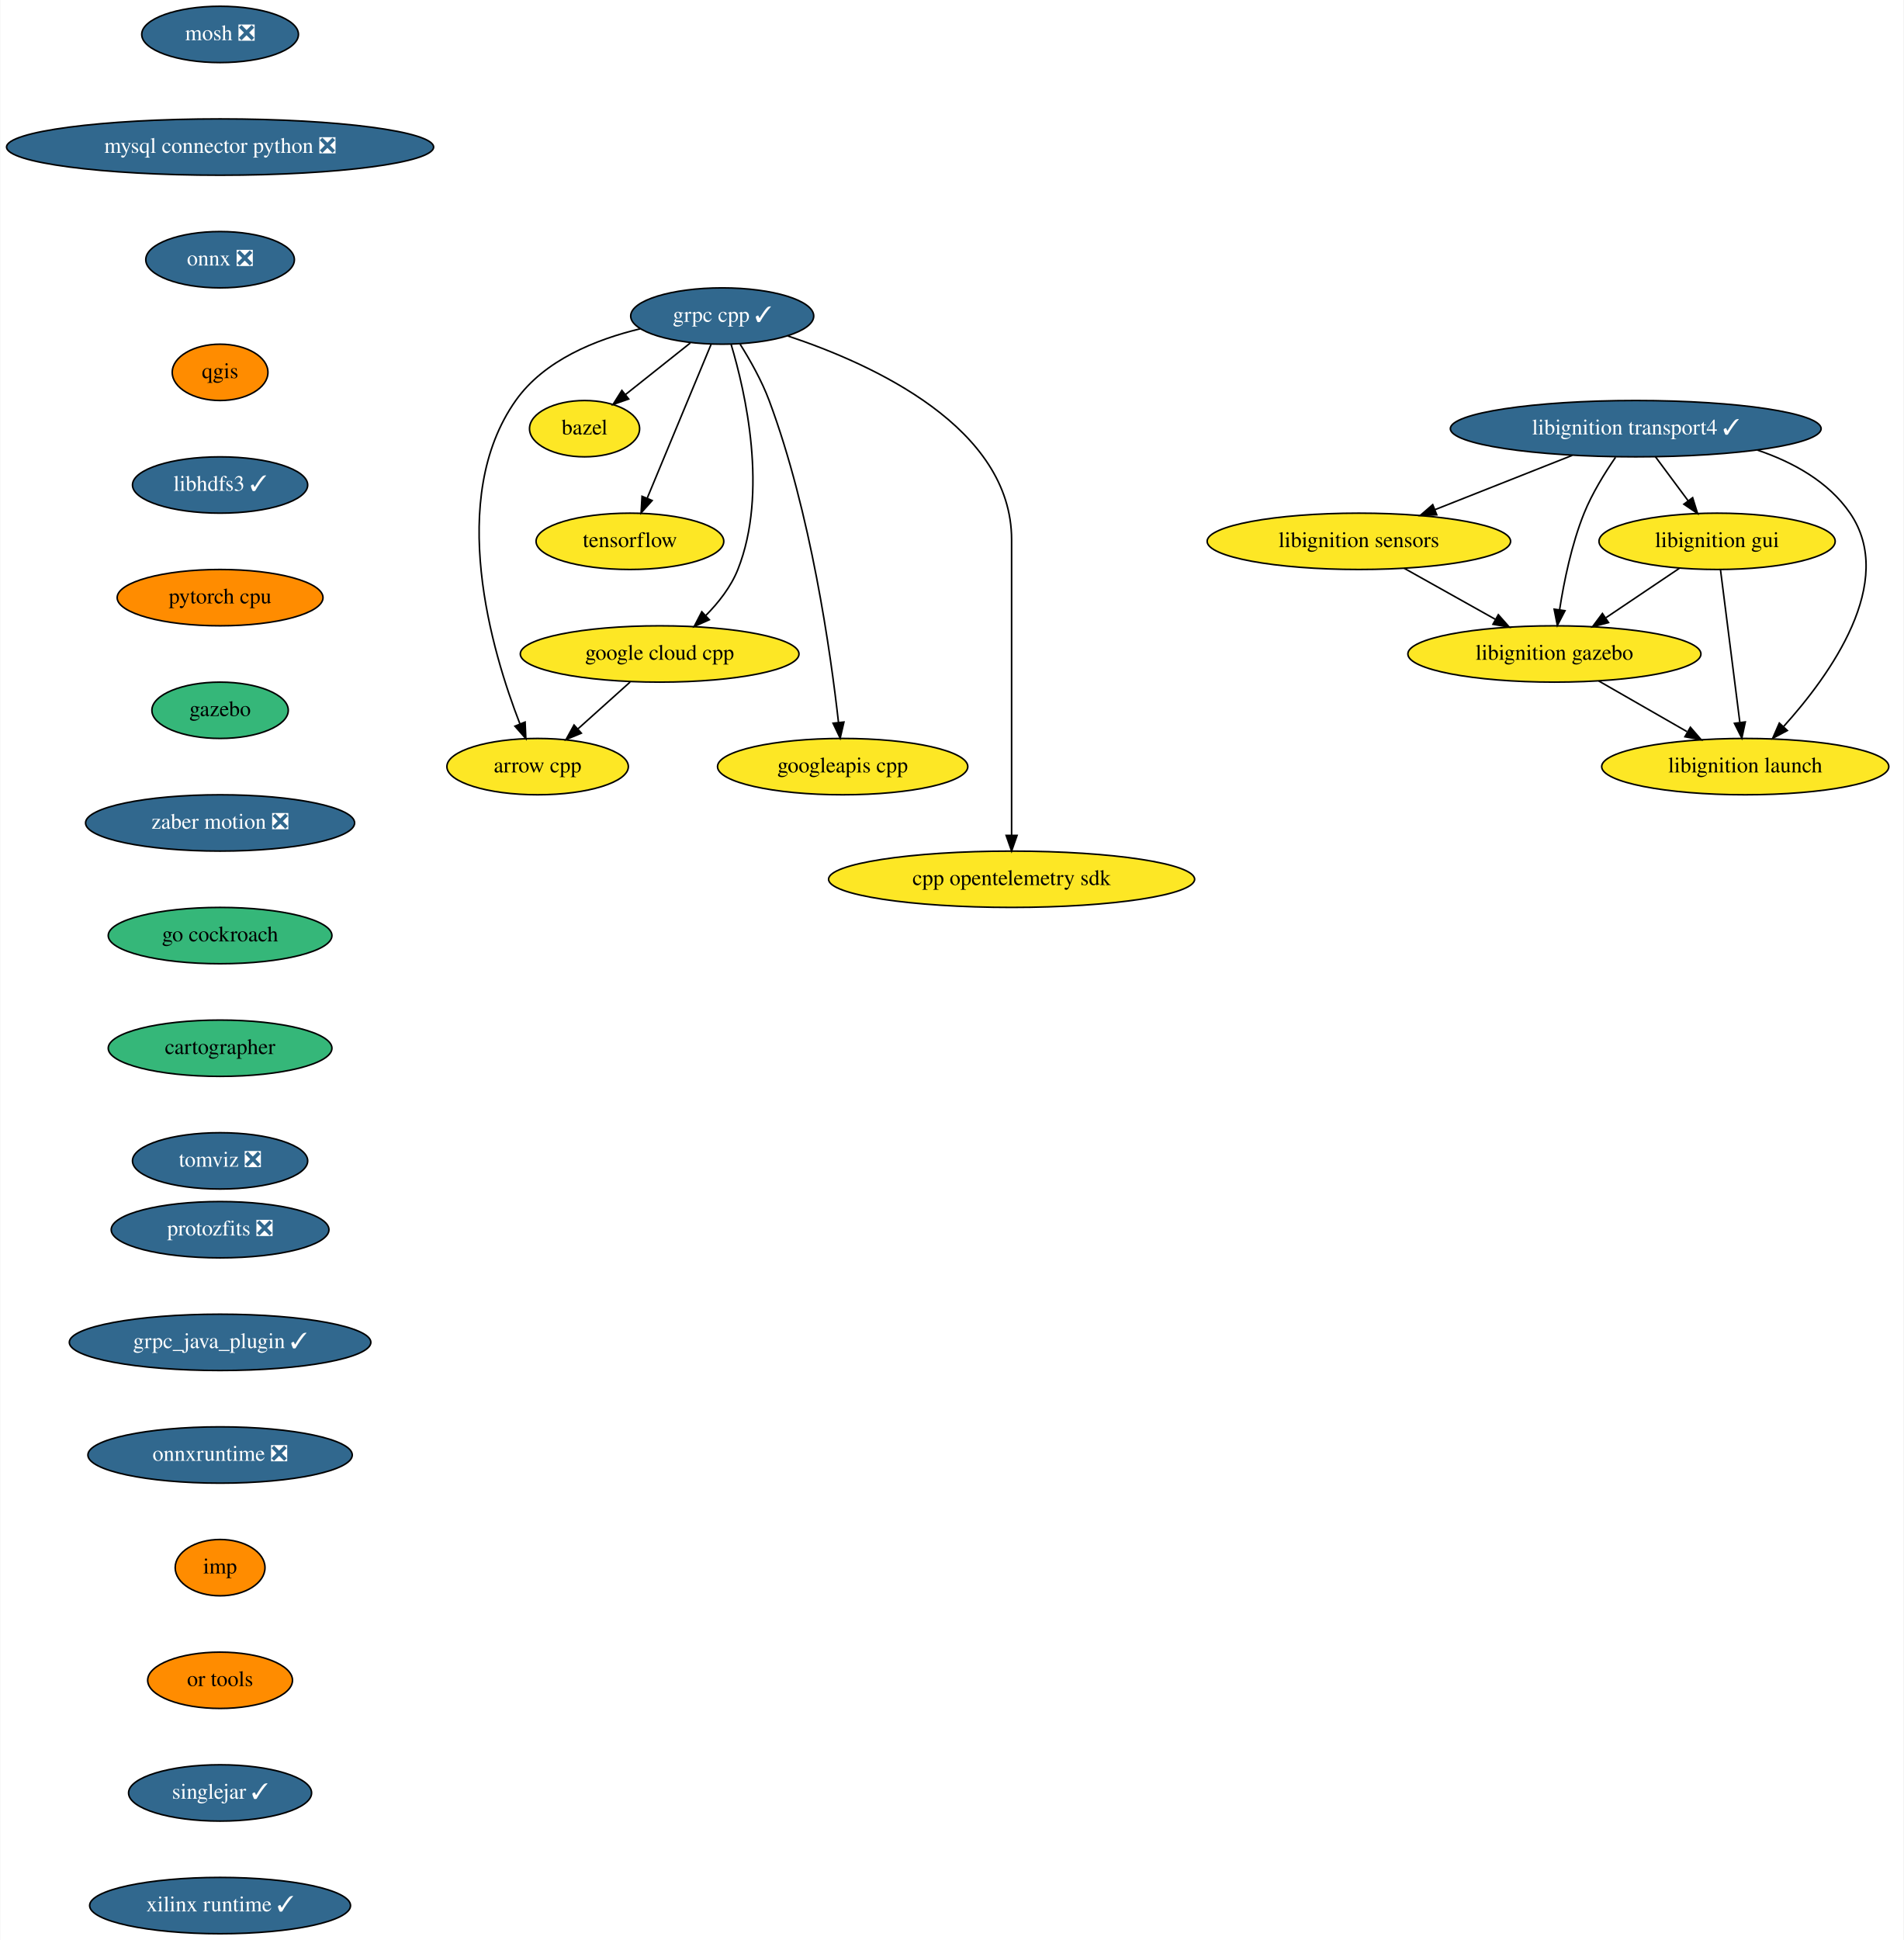
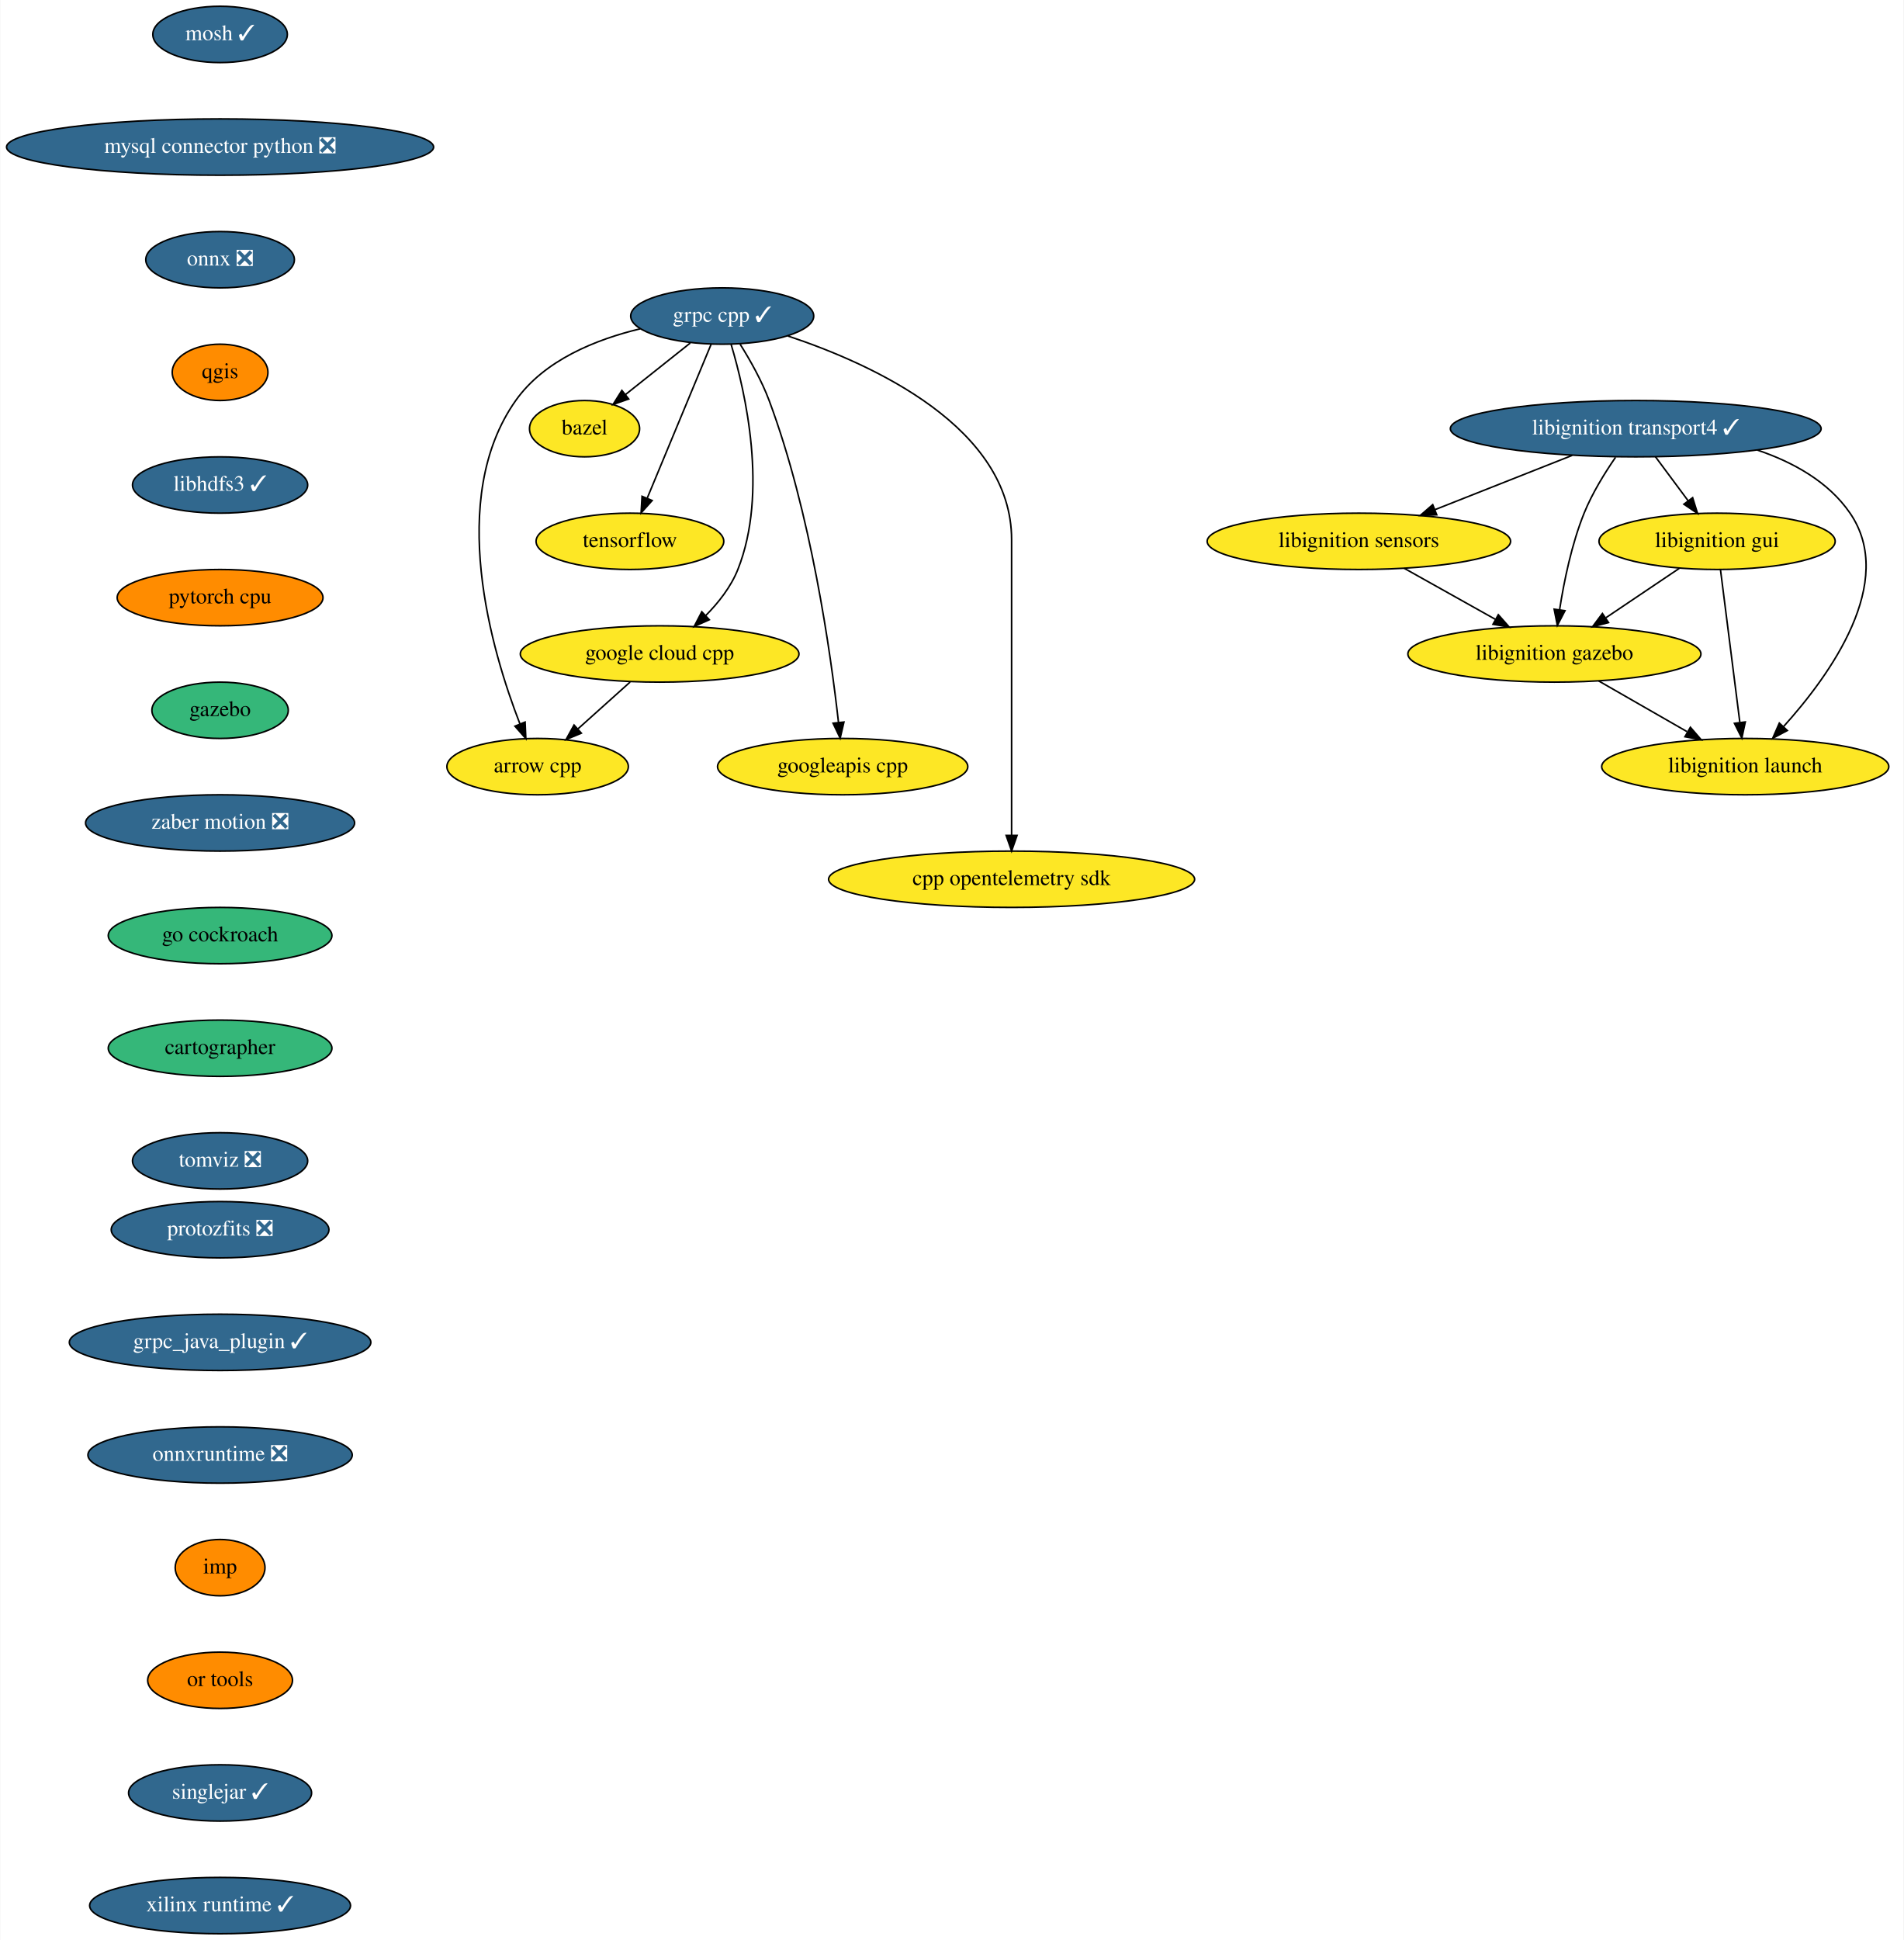
<svg xmlns="http://www.w3.org/2000/svg" xmlns:xlink="http://www.w3.org/1999/xlink" width="1217pt" height="1240pt" viewBox="0.00 0.00 1216.61 1240.00">
  <g id="graph0" class="graph" transform="scale(1 1) rotate(0) translate(4 1236)">
    <polygon fill="white" stroke="none" points="-4,4 -4,-1236 1212.61,-1236 1212.61,4 -4,4" />
    <g id="node1" class="node">
      <g id="a_node1">
        <a xlink:href="https://github.com/conda-forge/arrow-cpp-feedstock" xlink:title="arrow cpp">
          <ellipse fill="#fde725" stroke="black" cx="339.5" cy="-746" rx="58" ry="18" />
          <text text-anchor="middle" x="339.5" y="-742.3" font-family="Times,serif" font-size="14.00">arrow cpp</text>
        </a>
      </g>
    </g>
    <g id="node2" class="node">
      <g id="a_node2">
        <a xlink:href="https://github.com/conda-forge/bazel-feedstock" xlink:title="bazel">
          <ellipse fill="#fde725" stroke="black" cx="369.5" cy="-962" rx="35.19" ry="18" />
          <text text-anchor="middle" x="369.5" y="-958.3" font-family="Times,serif" font-size="14.00">bazel</text>
        </a>
      </g>
    </g>
    <g id="node3" class="node">
      <g id="a_node3">
-         <a xlink:href="https://github.com/conda-forge/mosh-feedstock/pull/29" xlink:title="mosh ❎">
-           <ellipse fill="#31688e" stroke="black" cx="136.5" cy="-1214" rx="50.09" ry="18" />
-           <text text-anchor="middle" x="136.5" y="-1210.3" font-family="Times,serif" font-size="14.00" fill="white">mosh ❎</text>
+         <a xlink:href="https://github.com/conda-forge/mosh-feedstock/pull/29" xlink:title="mosh ✓">
+           <ellipse fill="#31688e" stroke="black" cx="136.5" cy="-1214" rx="43" ry="18" />
+           <text text-anchor="middle" x="136.5" y="-1210.3" font-family="Times,serif" font-size="14.00" fill="white">mosh ✓</text>
        </a>
      </g>
    </g>
    <g id="node4" class="node">
      <g id="a_node4">
        <a xlink:href="https://github.com/conda-forge/mysql-connector-python-feedstock/pull/69" xlink:title="mysql connector python ❎">
          <ellipse fill="#31688e" stroke="black" cx="136.5" cy="-1142" rx="136.5" ry="18" />
          <text text-anchor="middle" x="136.5" y="-1138.3" font-family="Times,serif" font-size="14.00" fill="white">mysql connector python ❎</text>
        </a>
      </g>
    </g>
    <g id="node5" class="node">
      <g id="a_node5">
        <a xlink:href="https://github.com/conda-forge/onnx-feedstock/pull/81" xlink:title="onnx ❎">
          <ellipse fill="#31688e" stroke="black" cx="136.5" cy="-1070" rx="47.5" ry="18" />
          <text text-anchor="middle" x="136.5" y="-1066.3" font-family="Times,serif" font-size="14.00" fill="white">onnx ❎</text>
        </a>
      </g>
    </g>
    <g id="node6" class="node">
      <g id="a_node6">
        <a xlink:href="https://github.com/conda-forge/qgis-feedstock" xlink:title="qgis">
          <ellipse fill="#ff8c00" stroke="black" cx="136.5" cy="-998" rx="30.59" ry="18" />
          <text text-anchor="middle" x="136.5" y="-994.3" font-family="Times,serif" font-size="14.00">qgis</text>
        </a>
      </g>
    </g>
    <g id="node7" class="node">
      <g id="a_node7">
        <a xlink:href="https://github.com/conda-forge/libhdfs3-feedstock/pull/45" xlink:title="libhdfs3 ✓">
          <ellipse fill="#31688e" stroke="black" cx="136.5" cy="-926" rx="56" ry="18" />
          <text text-anchor="middle" x="136.5" y="-922.3" font-family="Times,serif" font-size="14.00" fill="white">libhdfs3 ✓</text>
        </a>
      </g>
    </g>
    <g id="node9" class="node">
      <g id="a_node9">
        <a xlink:href="https://github.com/conda-forge/pytorch-cpu-feedstock" xlink:title="pytorch cpu">
          <ellipse fill="#ff8c00" stroke="black" cx="136.5" cy="-854" rx="65.79" ry="18" />
          <text text-anchor="middle" x="136.5" y="-850.3" font-family="Times,serif" font-size="14.00">pytorch cpu</text>
        </a>
      </g>
    </g>
    <g id="node8" class="node">
      <g id="a_node8">
        <a xlink:href="https://github.com/conda-forge/tensorflow-feedstock" xlink:title="tensorflow">
          <ellipse fill="#fde725" stroke="black" cx="398.5" cy="-890" rx="60" ry="18" />
          <text text-anchor="middle" x="398.5" y="-886.3" font-family="Times,serif" font-size="14.00">tensorflow</text>
        </a>
      </g>
    </g>
    <g id="node10" class="node">
      <g id="a_node10">
        <a xlink:href="https://github.com/conda-forge/gazebo-feedstock" xlink:title="gazebo">
          <ellipse fill="#35b779" stroke="black" cx="136.5" cy="-782" rx="43.59" ry="18" />
          <text text-anchor="middle" x="136.5" y="-778.3" font-family="Times,serif" font-size="14.00">gazebo</text>
        </a>
      </g>
    </g>
    <g id="node20" class="node">
      <g id="a_node20">
        <a xlink:href="https://github.com/conda-forge/zaber-motion-feedstock/pull/80" xlink:title="zaber motion ❎">
          <ellipse fill="#31688e" stroke="black" cx="136.5" cy="-710" rx="86" ry="18" />
          <text text-anchor="middle" x="136.5" y="-706.3" font-family="Times,serif" font-size="14.00" fill="white">zaber motion ❎</text>
        </a>
      </g>
    </g>
    <g id="node11" class="node">
      <g id="a_node11">
        <a xlink:href="https://github.com/conda-forge/grpc-cpp-feedstock/pull/227" xlink:title="grpc cpp ✓">
          <ellipse fill="#31688e" stroke="black" cx="457.5" cy="-1034" rx="58.5" ry="18" />
          <text text-anchor="middle" x="457.5" y="-1030.3" font-family="Times,serif" font-size="14.00" fill="white">grpc cpp ✓</text>
        </a>
      </g>
    </g>
    <g id="edge7" class="edge">
      <path fill="none" stroke="black" d="M405.18,-1025.86C376.75,-1019.06 343.75,-1005.81 325.5,-980 281.15,-917.26 310.17,-819.66 328.21,-773.24" />
      <polygon fill="black" stroke="black" points="331.49,-774.47 331.97,-763.88 324.99,-771.86 331.49,-774.47" />
    </g>
    <g id="edge8" class="edge">
      <path fill="none" stroke="black" d="M437.09,-1016.76C424.73,-1006.93 408.84,-994.29 395.57,-983.74" />
      <polygon fill="black" stroke="black" points="397.71,-980.97 387.71,-977.48 393.35,-986.45 397.71,-980.97" />
    </g>
    <g id="edge9" class="edge">
      <path fill="none" stroke="black" d="M450.38,-1015.87C440.24,-991.46 421.53,-946.43 409.57,-917.64" />
      <polygon fill="black" stroke="black" points="412.71,-916.08 405.64,-908.19 406.25,-918.77 412.71,-916.08" />
    </g>
    <g id="node12" class="node">
      <g id="a_node12">
        <a xlink:href="https://github.com/conda-forge/google-cloud-cpp-feedstock" xlink:title="google cloud cpp">
          <ellipse fill="#fde725" stroke="black" cx="417.5" cy="-818" rx="89.08" ry="18" />
          <text text-anchor="middle" x="417.5" y="-814.3" font-family="Times,serif" font-size="14.00">google cloud cpp</text>
        </a>
      </g>
    </g>
    <g id="edge10" class="edge">
      <path fill="none" stroke="black" d="M463.21,-1015.8C472.28,-985.5 487.04,-921.19 467.5,-872 463.09,-860.91 455.14,-850.79 446.86,-842.44" />
      <polygon fill="black" stroke="black" points="449.25,-839.88 439.57,-835.57 444.45,-844.98 449.25,-839.88" />
    </g>
    <g id="node13" class="node">
      <g id="a_node13">
        <a xlink:href="https://github.com/conda-forge/googleapis-cpp-feedstock" xlink:title="googleapis cpp">
          <ellipse fill="#fde725" stroke="black" cx="534.5" cy="-746" rx="80" ry="18" />
          <text text-anchor="middle" x="534.5" y="-742.3" font-family="Times,serif" font-size="14.00">googleapis cpp</text>
        </a>
      </g>
    </g>
    <g id="edge11" class="edge">
      <path fill="none" stroke="black" d="M468.95,-1016.01C475.27,-1005.93 482.77,-992.68 487.5,-980 514.22,-908.38 526.88,-818.42 531.84,-774.16" />
      <polygon fill="black" stroke="black" points="535.32,-774.49 532.91,-764.17 528.36,-773.74 535.32,-774.49" />
    </g>
    <g id="node14" class="node">
      <g id="a_node14">
        <a xlink:href="https://github.com/conda-forge/cpp-opentelemetry-sdk-feedstock" xlink:title="cpp opentelemetry sdk">
          <ellipse fill="#fde725" stroke="black" cx="642.5" cy="-674" rx="117" ry="18" />
          <text text-anchor="middle" x="642.5" y="-670.3" font-family="Times,serif" font-size="14.00">cpp opentelemetry sdk</text>
        </a>
      </g>
    </g>
    <g id="edge12" class="edge">
      <path fill="none" stroke="black" d="M499.48,-1021.25C554.06,-1003.11 642.5,-962.66 642.5,-891 642.5,-891 642.5,-891 642.5,-817 642.5,-777 642.5,-730.65 642.5,-702.08" />
      <polygon fill="black" stroke="black" points="646,-702.05 642.5,-692.05 639,-702.05 646,-702.05" />
    </g>
    <g id="edge13" class="edge">
      <path fill="none" stroke="black" d="M398.62,-800.05C388.6,-791.07 376.15,-779.9 365.27,-770.12" />
      <polygon fill="black" stroke="black" points="367.45,-767.38 357.67,-763.31 362.78,-772.59 367.45,-767.38" />
    </g>
    <g id="node15" class="node">
      <g id="a_node15">
        <a xlink:href="https://github.com/conda-forge/libignition-transport4-feedstock/pull/65" xlink:title="libignition transport4 ✓">
          <ellipse fill="#31688e" stroke="black" cx="1041.5" cy="-962" rx="118.5" ry="18" />
          <text text-anchor="middle" x="1041.5" y="-958.3" font-family="Times,serif" font-size="14.00" fill="white">libignition transport4 ✓</text>
        </a>
      </g>
    </g>
    <g id="node16" class="node">
      <g id="a_node16">
        <a xlink:href="https://github.com/conda-forge/libignition-sensors-feedstock" xlink:title="libignition sensors">
          <ellipse fill="#fde725" stroke="black" cx="864.5" cy="-890" rx="97" ry="18" />
          <text text-anchor="middle" x="864.5" y="-886.3" font-family="Times,serif" font-size="14.00">libignition sensors</text>
        </a>
      </g>
    </g>
    <g id="edge14" class="edge">
      <path fill="none" stroke="black" d="M1000.89,-944.94C974.78,-934.61 940.71,-921.14 913.15,-910.24" />
      <polygon fill="black" stroke="black" points="914.29,-906.93 903.7,-906.5 911.71,-913.44 914.29,-906.93" />
    </g>
    <g id="node17" class="node">
      <g id="a_node17">
        <a xlink:href="https://github.com/conda-forge/libignition-gui-feedstock" xlink:title="libignition gui">
          <ellipse fill="#fde725" stroke="black" cx="1093.5" cy="-890" rx="75.5" ry="18" />
          <text text-anchor="middle" x="1093.5" y="-886.3" font-family="Times,serif" font-size="14.00">libignition gui</text>
        </a>
      </g>
    </g>
    <g id="edge15" class="edge">
      <path fill="none" stroke="black" d="M1054.09,-944.05C1060.35,-935.63 1068.04,-925.28 1074.95,-915.97" />
      <polygon fill="black" stroke="black" points="1077.87,-917.9 1081.03,-907.79 1072.26,-913.73 1077.87,-917.9" />
    </g>
    <g id="node18" class="node">
      <g id="a_node18">
        <a xlink:href="https://github.com/conda-forge/libignition-gazebo-feedstock" xlink:title="libignition gazebo">
          <ellipse fill="#fde725" stroke="black" cx="989.5" cy="-818" rx="93.68" ry="18" />
          <text text-anchor="middle" x="989.5" y="-814.3" font-family="Times,serif" font-size="14.00">libignition gazebo</text>
        </a>
      </g>
    </g>
    <g id="edge16" class="edge">
      <path fill="none" stroke="black" d="M1028.57,-943.68C1021.69,-933.7 1013.61,-920.66 1008.5,-908 1000.48,-888.13 995.63,-864.33 992.83,-846.35" />
      <polygon fill="black" stroke="black" points="996.27,-845.65 991.38,-836.25 989.34,-846.64 996.27,-845.65" />
    </g>
    <g id="node19" class="node">
      <g id="a_node19">
        <a xlink:href="https://github.com/conda-forge/libignition-launch-feedstock" xlink:title="libignition launch">
          <ellipse fill="#fde725" stroke="black" cx="1111.5" cy="-746" rx="91.78" ry="18" />
          <text text-anchor="middle" x="1111.5" y="-742.3" font-family="Times,serif" font-size="14.00">libignition launch</text>
        </a>
      </g>
    </g>
    <g id="edge17" class="edge">
      <path fill="none" stroke="black" d="M1119.29,-948.31C1142.17,-940.57 1164.73,-928.09 1178.5,-908 1208.61,-864.07 1165.71,-804.5 1135.92,-771.52" />
      <polygon fill="black" stroke="black" points="1138.42,-769.07 1129.05,-764.12 1133.29,-773.83 1138.42,-769.07" />
    </g>
    <g id="edge18" class="edge">
      <path fill="none" stroke="black" d="M893.49,-872.76C910.85,-863.05 933.09,-850.59 951.8,-840.11" />
      <polygon fill="black" stroke="black" points="953.65,-843.09 960.67,-835.15 950.23,-836.98 953.65,-843.09" />
    </g>
    <g id="edge19" class="edge">
      <path fill="none" stroke="black" d="M1069.38,-872.76C1055.43,-863.38 1037.69,-851.44 1022.47,-841.19" />
      <polygon fill="black" stroke="black" points="1024.1,-838.07 1013.85,-835.39 1020.19,-843.88 1024.1,-838.07" />
    </g>
    <g id="edge20" class="edge">
      <path fill="none" stroke="black" d="M1095.67,-871.87C1098.74,-847.67 1104.37,-803.21 1108.03,-774.39" />
      <polygon fill="black" stroke="black" points="1111.54,-774.55 1109.32,-764.19 1104.59,-773.67 1111.54,-774.55" />
    </g>
    <g id="edge21" class="edge">
      <path fill="none" stroke="black" d="M1017.8,-800.76C1034.58,-791.13 1056.05,-778.81 1074.21,-768.4" />
      <polygon fill="black" stroke="black" points="1076.43,-771.16 1083.36,-763.15 1072.94,-765.09 1076.43,-771.16" />
    </g>
    <g id="node21" class="node">
      <g id="a_node21">
        <a xlink:href="https://github.com/conda-forge/go-cockroach-feedstock" xlink:title="go cockroach">
          <ellipse fill="#35b779" stroke="black" cx="136.5" cy="-638" rx="71.5" ry="18" />
          <text text-anchor="middle" x="136.5" y="-634.3" font-family="Times,serif" font-size="14.00">go cockroach</text>
        </a>
      </g>
    </g>
    <g id="node22" class="node">
      <g id="a_node22">
        <a xlink:href="https://github.com/conda-forge/cartographer-feedstock" xlink:title="cartographer">
          <ellipse fill="#35b779" stroke="black" cx="136.5" cy="-566" rx="71.5" ry="18" />
          <text text-anchor="middle" x="136.5" y="-562.3" font-family="Times,serif" font-size="14.00">cartographer</text>
        </a>
      </g>
    </g>
    <g id="node23" class="node">
      <g id="a_node23">
        <a xlink:href="https://github.com/conda-forge/tomviz-feedstock/pull/45" xlink:title="tomviz ❎">
          <ellipse fill="#31688e" stroke="black" cx="136.5" cy="-494" rx="56" ry="18" />
          <text text-anchor="middle" x="136.5" y="-490.3" font-family="Times,serif" font-size="14.00" fill="white">tomviz ❎</text>
        </a>
      </g>
    </g>
    <g id="node24" class="node">
      <g id="a_node24">
        <a xlink:href="https://github.com/conda-forge/protozfits-feedstock/pull/15" xlink:title="protozfits ❎">
          <ellipse fill="#31688e" stroke="black" cx="136.5" cy="-450" rx="69.59" ry="18" />
          <text text-anchor="middle" x="136.5" y="-446.3" font-family="Times,serif" font-size="14.00" fill="white">protozfits ❎</text>
        </a>
      </g>
    </g>
    <g id="node25" class="node">
      <g id="a_node25">
        <a xlink:href="https://github.com/conda-forge/grpc_java_plugin-feedstock/pull/44" xlink:title="grpc_java_plugin ✓">
          <ellipse fill="#31688e" stroke="black" cx="136.5" cy="-378" rx="96.38" ry="18" />
          <text text-anchor="middle" x="136.5" y="-374.3" font-family="Times,serif" font-size="14.00" fill="white">grpc_java_plugin ✓</text>
        </a>
      </g>
    </g>
    <g id="node26" class="node">
      <g id="a_node26">
        <a xlink:href="https://github.com/conda-forge/onnxruntime-feedstock/pull/43" xlink:title="onnxruntime ❎">
          <ellipse fill="#31688e" stroke="black" cx="136.5" cy="-306" rx="84.5" ry="18" />
          <text text-anchor="middle" x="136.5" y="-302.3" font-family="Times,serif" font-size="14.00" fill="white">onnxruntime ❎</text>
        </a>
      </g>
    </g>
    <g id="node27" class="node">
      <g id="a_node27">
        <a xlink:href="https://github.com/conda-forge/imp-feedstock" xlink:title="imp">
          <ellipse fill="#ff8c00" stroke="black" cx="136.5" cy="-234" rx="28.7" ry="18" />
          <text text-anchor="middle" x="136.5" y="-230.3" font-family="Times,serif" font-size="14.00">imp</text>
        </a>
      </g>
    </g>
    <g id="node28" class="node">
      <g id="a_node28">
        <a xlink:href="https://github.com/conda-forge/or-tools-feedstock" xlink:title="or tools">
          <ellipse fill="#ff8c00" stroke="black" cx="136.5" cy="-162" rx="46.29" ry="18" />
          <text text-anchor="middle" x="136.5" y="-158.3" font-family="Times,serif" font-size="14.00">or tools</text>
        </a>
      </g>
    </g>
    <g id="node29" class="node">
      <g id="a_node29">
        <a xlink:href="https://github.com/conda-forge/singlejar-feedstock/pull/8" xlink:title="singlejar ✓">
          <ellipse fill="#31688e" stroke="black" cx="136.5" cy="-90" rx="58.5" ry="18" />
          <text text-anchor="middle" x="136.5" y="-86.3" font-family="Times,serif" font-size="14.00" fill="white">singlejar ✓</text>
        </a>
      </g>
    </g>
    <g id="node30" class="node">
      <g id="a_node30">
        <a xlink:href="https://github.com/conda-forge/xilinx-runtime-feedstock/pull/6" xlink:title="xilinx runtime ✓">
          <ellipse fill="#31688e" stroke="black" cx="136.5" cy="-18" rx="83.39" ry="18" />
          <text text-anchor="middle" x="136.5" y="-14.3" font-family="Times,serif" font-size="14.00" fill="white">xilinx runtime ✓</text>
        </a>
      </g>
    </g>
  </g>
</svg>
